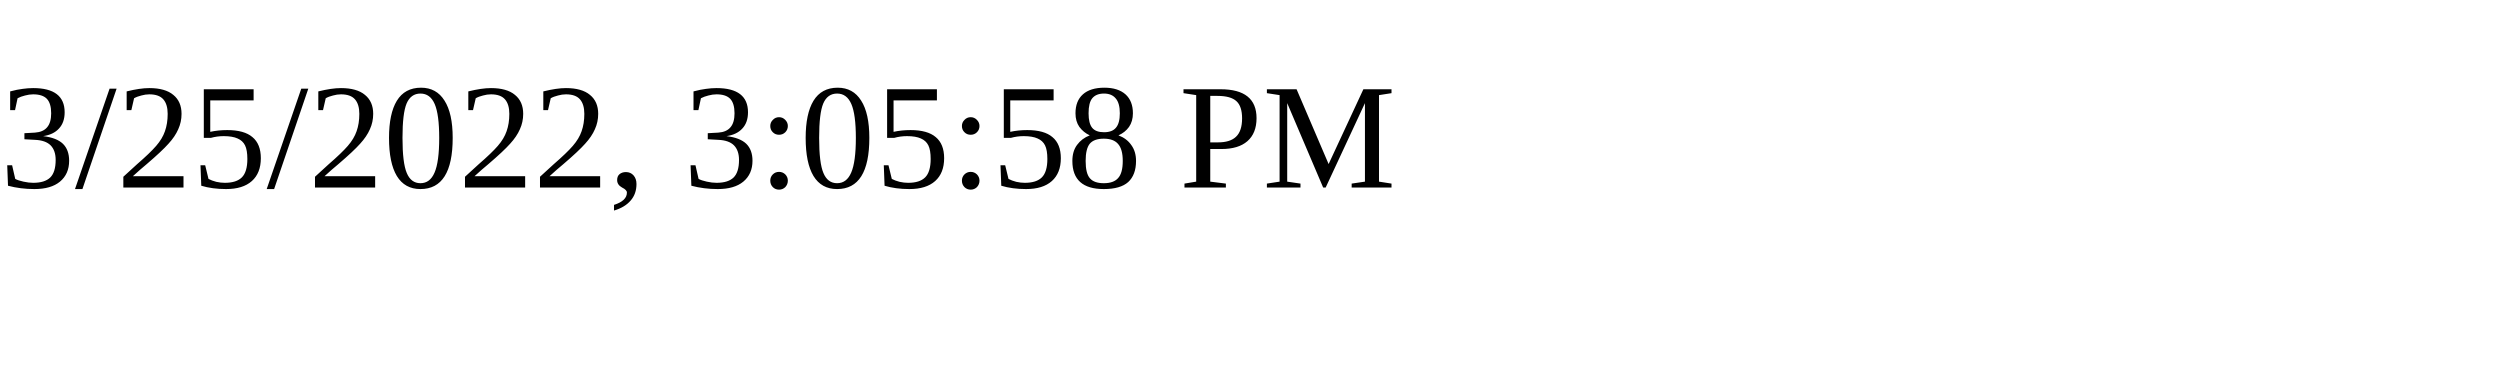
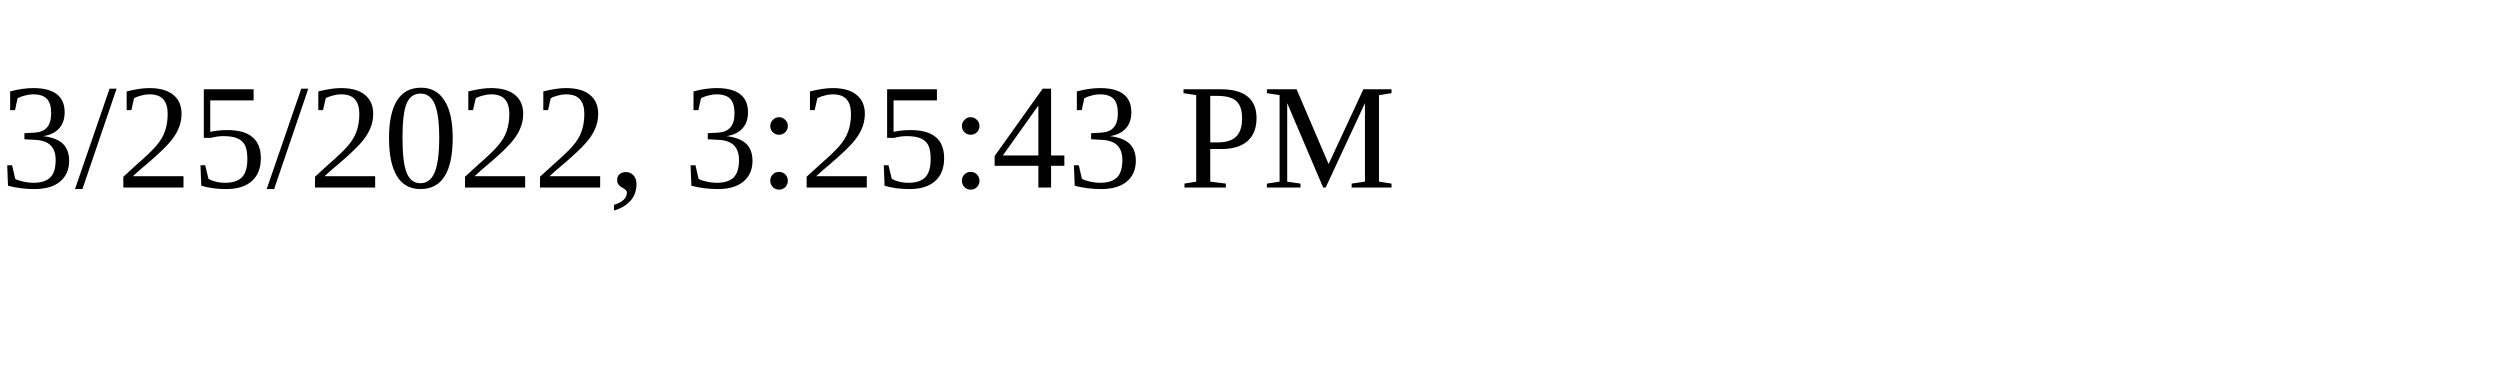
<svg xmlns="http://www.w3.org/2000/svg" height="30" width="200">
-   <text x="0" y="15">3/25/2022, 3:05:58 PM</text>
+   <text x="0" y="15">3/25/2022, 3:25:43 PM</text>
</svg>
